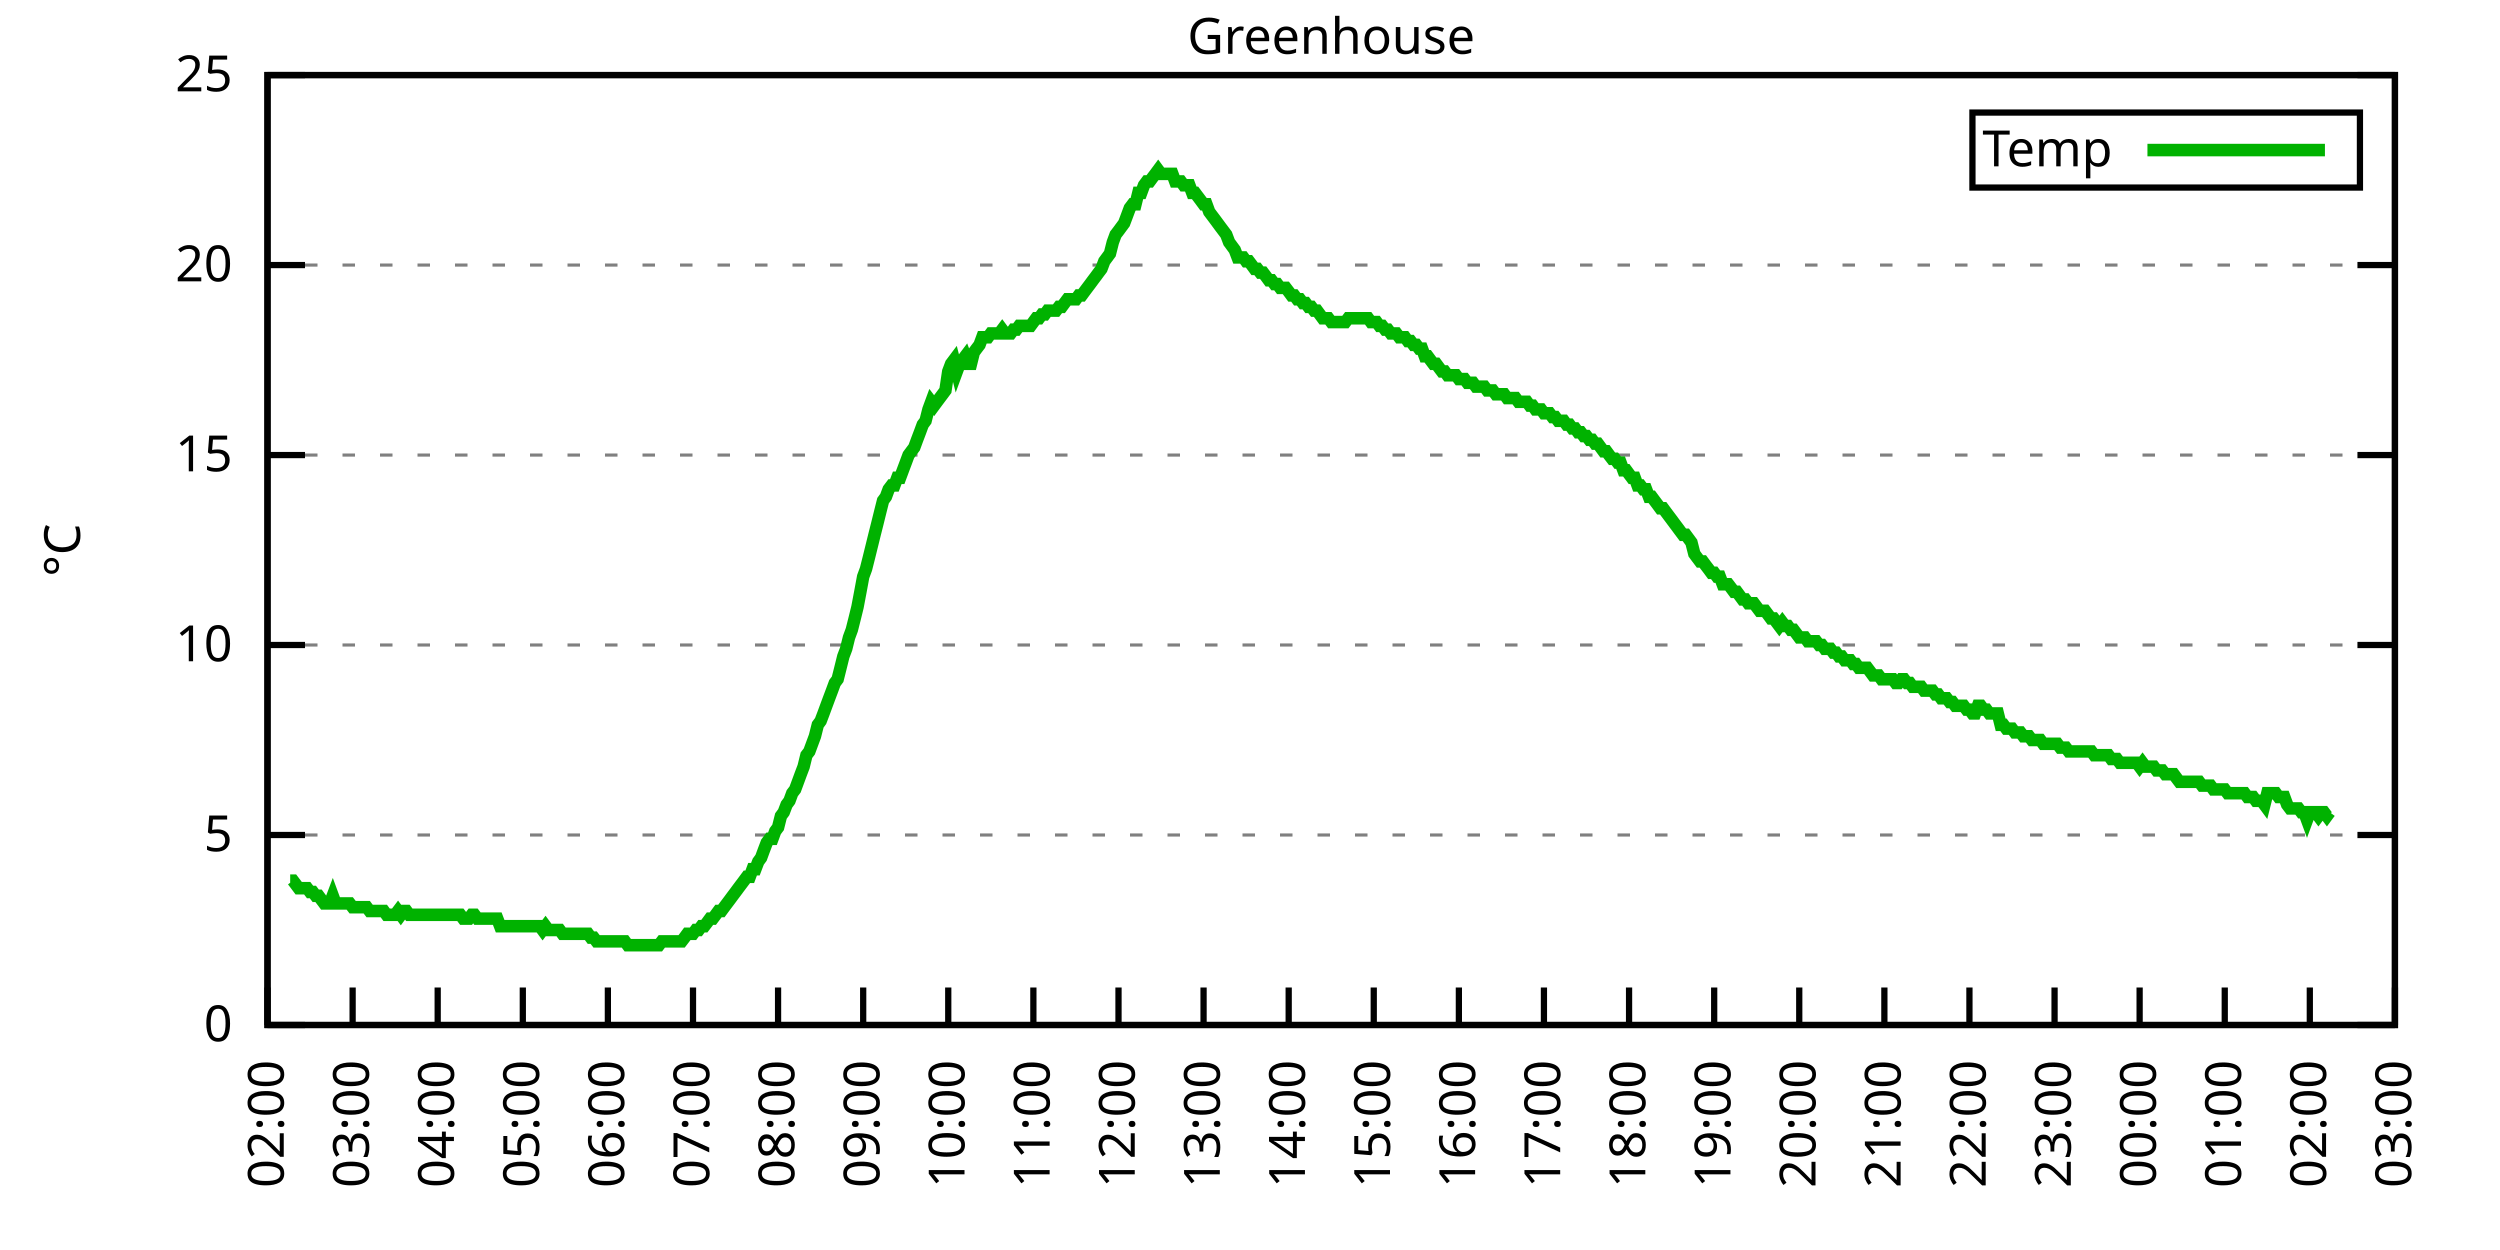
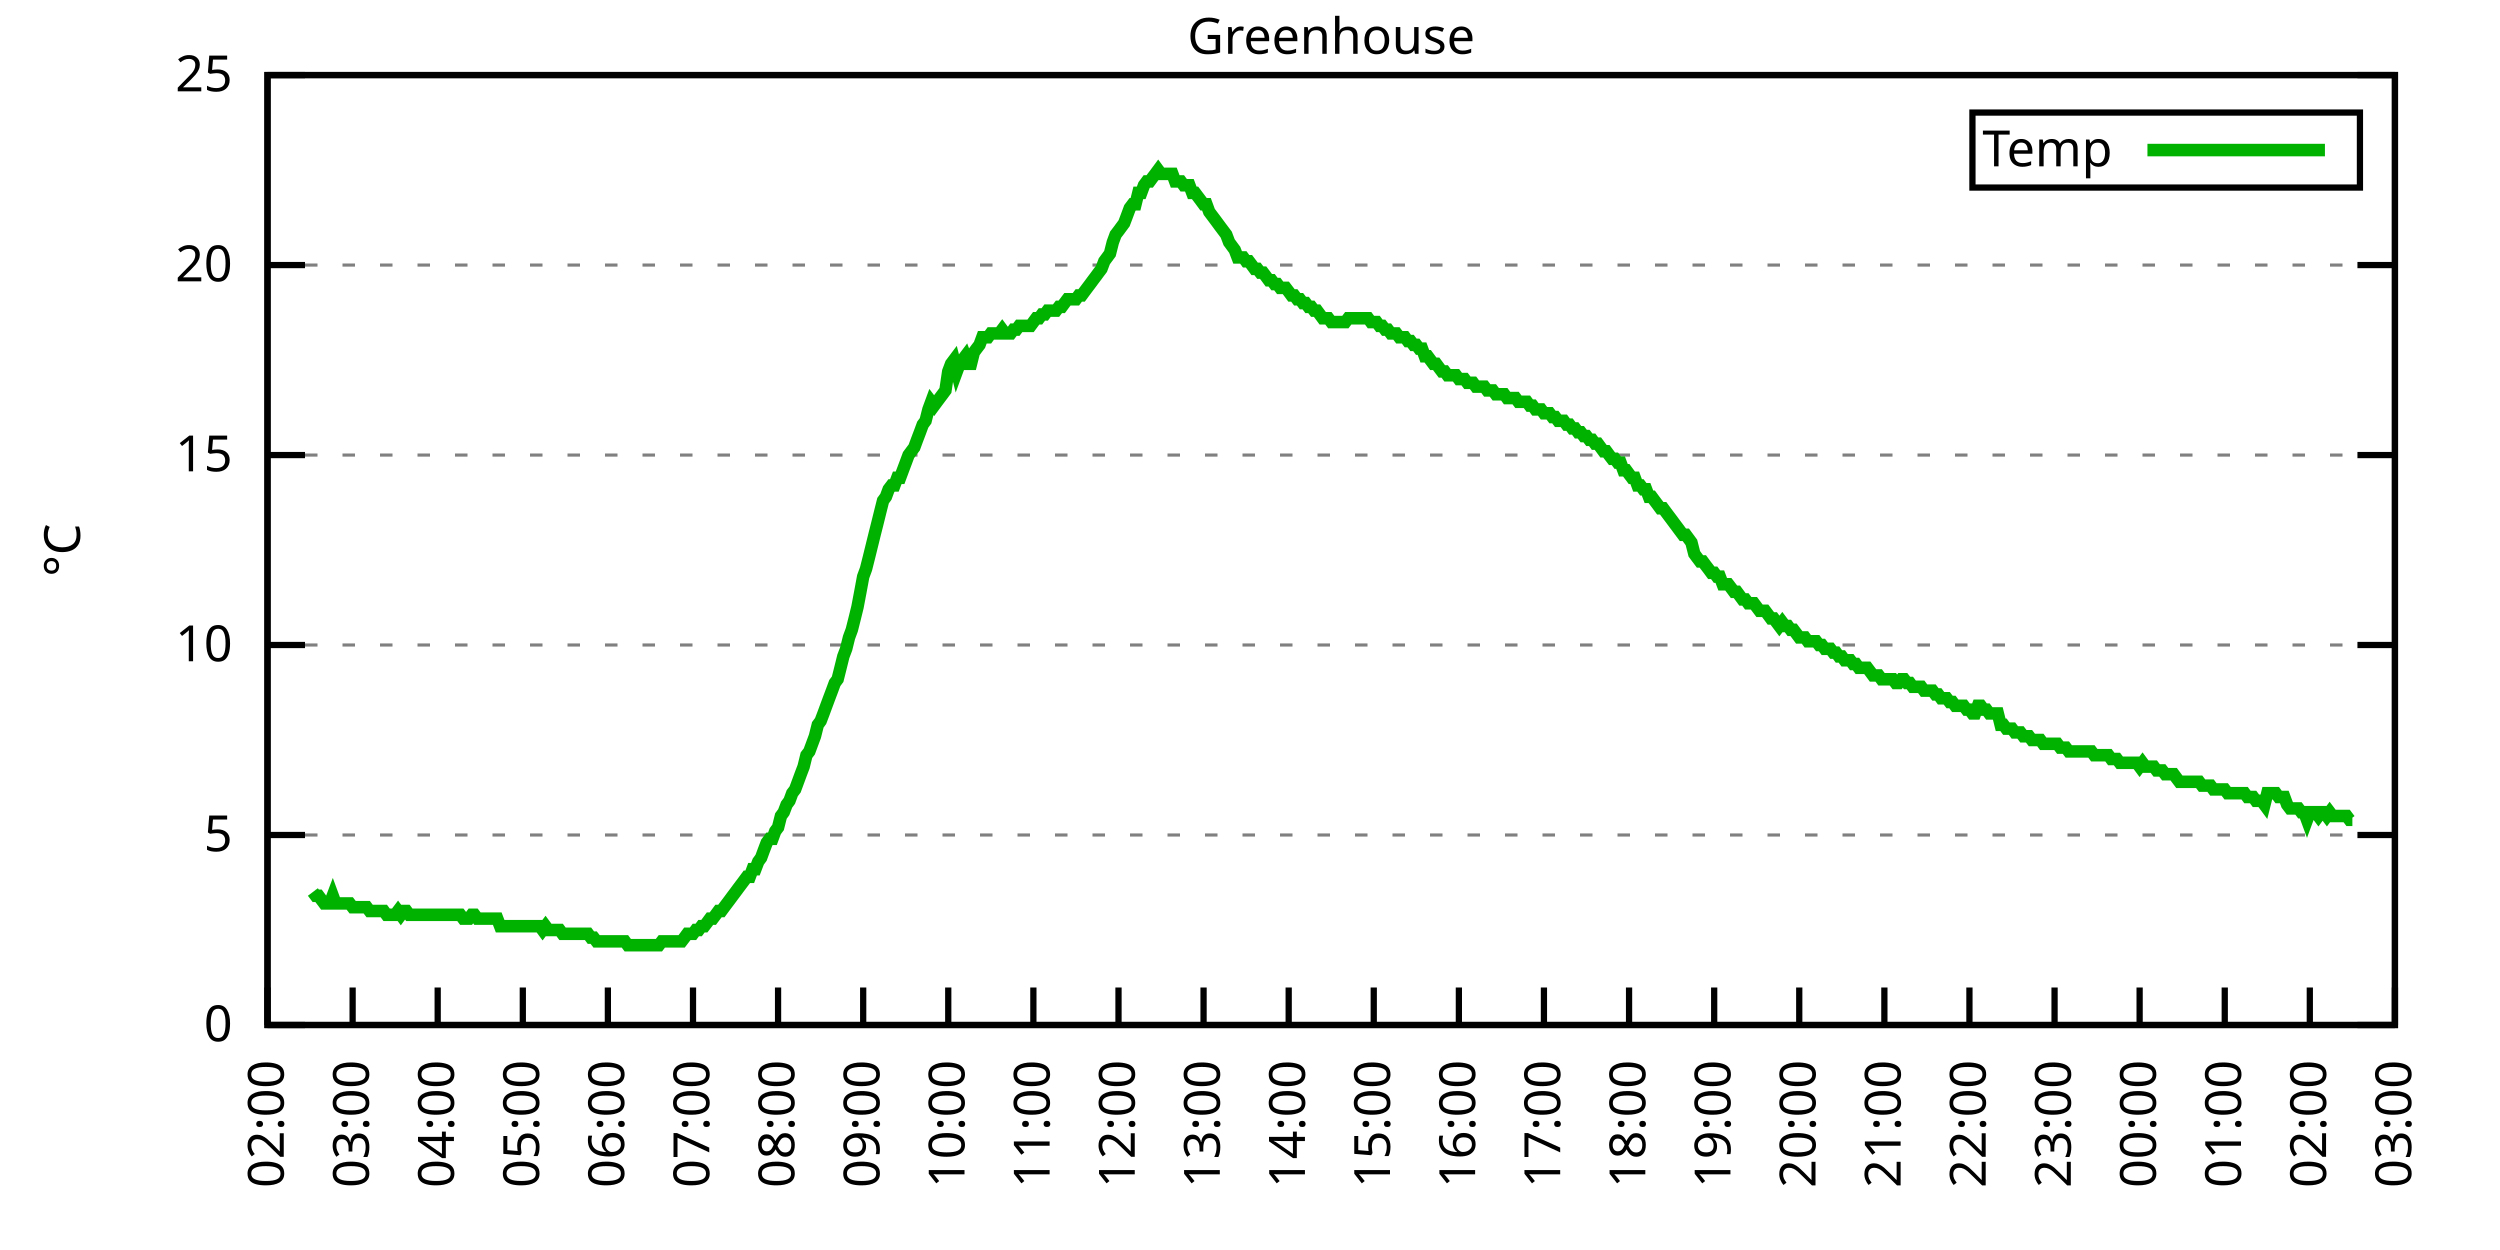
<svg xmlns="http://www.w3.org/2000/svg" xmlns:xlink="http://www.w3.org/1999/xlink" width="400" height="200" viewBox="0 0 400 200">
  <g id="gnuplot_canvas">
    <rect x="0" y="0" width="400" height="200" fill="none" />
    <defs>
      <circle id="gpDot" r="0.5" stroke-width="0.5" stroke="currentColor" />
      <path id="gpPt0" stroke-width="0.333" stroke="currentColor" d="M-1,0 h2 M0,-1 v2" />
      <path id="gpPt1" stroke-width="0.333" stroke="currentColor" d="M-1,-1 L1,1 M1,-1 L-1,1" />
      <path id="gpPt2" stroke-width="0.333" stroke="currentColor" d="M-1,0 L1,0 M0,-1 L0,1 M-1,-1 L1,1 M-1,1 L1,-1" />
      <rect id="gpPt3" stroke-width="0.333" stroke="currentColor" x="-1" y="-1" width="2" height="2" />
      <rect id="gpPt4" stroke-width="0.333" stroke="currentColor" fill="currentColor" x="-1" y="-1" width="2" height="2" />
      <circle id="gpPt5" stroke-width="0.333" stroke="currentColor" cx="0" cy="0" r="1" />
      <use xlink:href="#gpPt5" id="gpPt6" fill="currentColor" stroke="none" />
      <path id="gpPt7" stroke-width="0.333" stroke="currentColor" d="M0,-1.33 L-1.33,0.67 L1.33,0.67 z" />
      <use xlink:href="#gpPt7" id="gpPt8" fill="currentColor" stroke="none" />
      <use xlink:href="#gpPt7" id="gpPt9" stroke="currentColor" transform="rotate(180)" />
      <use xlink:href="#gpPt9" id="gpPt10" fill="currentColor" stroke="none" />
      <use xlink:href="#gpPt3" id="gpPt11" stroke="currentColor" transform="rotate(45)" />
      <use xlink:href="#gpPt11" id="gpPt12" fill="currentColor" stroke="none" />
      <path id="gpPt13" stroke-width="0.333" stroke="currentColor" d="M0,1.330 L1.265,0.411 L0.782,-1.067 L-0.782,-1.076 L-1.265,0.411 z" />
      <use xlink:href="#gpPt13" id="gpPt14" fill="currentColor" stroke="none" />
      <filter id="textbox" filterUnits="objectBoundingBox" x="0" y="0" height="1" width="1">
        <feFlood flood-color="white" flood-opacity="1" result="bgnd" />
        <feComposite in="SourceGraphic" in2="bgnd" operator="atop" />
      </filter>
      <filter id="greybox" filterUnits="objectBoundingBox" x="0" y="0" height="1" width="1">
        <feFlood flood-color="lightgrey" flood-opacity="1" result="grey" />
        <feComposite in="SourceGraphic" in2="grey" operator="atop" />
      </filter>
    </defs>
    <g fill="none" color="white" stroke="currentColor" stroke-width="1.00" stroke-linecap="butt" stroke-linejoin="miter">
</g>
    <g fill="none" color="black" stroke="currentColor" stroke-width="1.00" stroke-linecap="butt" stroke-linejoin="miter">
      <g stroke="none" shape-rendering="crispEdges">
        <polygon fill="rgb(255, 255, 255)" points="42.80,164.00 383.18,164.00 383.18,12.02 42.80,12.02 " />
      </g>
    </g>
    <g fill="none" color="black" stroke="currentColor" stroke-width="1.00" stroke-linecap="butt" stroke-linejoin="miter">
</g>
    <g fill="none" color="black" stroke="black" stroke-width="0.50" stroke-linecap="butt" stroke-linejoin="miter">
</g>
    <g fill="none" color="gray" stroke="currentColor" stroke-width="0.50" stroke-linecap="butt" stroke-linejoin="miter">
      <path stroke="gray" stroke-dasharray="2,4" class="gridline" d="M42.80,164.00 L383.19,164.00  " />
    </g>
    <g fill="none" color="gray" stroke="gray" stroke-width="1.00" stroke-linecap="butt" stroke-linejoin="miter">
</g>
    <g fill="none" color="black" stroke="currentColor" stroke-width="1.00" stroke-linecap="butt" stroke-linejoin="miter">
      <path stroke="black" d="M42.80,164.00 L48.80,164.00 M383.19,164.00 L377.19,164.00  " />
      <g transform="translate(37.20,166.60)" stroke="none" fill="black" font-family="Sans" font-size="8.00" text-anchor="end">
        <text>
          <tspan font-family="Sans"> 0</tspan>
        </text>
      </g>
    </g>
    <g fill="none" color="black" stroke="currentColor" stroke-width="1.00" stroke-linecap="butt" stroke-linejoin="miter">
</g>
    <g fill="none" color="black" stroke="black" stroke-width="0.50" stroke-linecap="butt" stroke-linejoin="miter">
</g>
    <g fill="none" color="gray" stroke="currentColor" stroke-width="0.50" stroke-linecap="butt" stroke-linejoin="miter">
      <path stroke="gray" stroke-dasharray="2,4" class="gridline" d="M42.80,133.60 L383.19,133.60  " />
    </g>
    <g fill="none" color="gray" stroke="gray" stroke-width="1.00" stroke-linecap="butt" stroke-linejoin="miter">
</g>
    <g fill="none" color="black" stroke="currentColor" stroke-width="1.00" stroke-linecap="butt" stroke-linejoin="miter">
      <path stroke="black" d="M42.80,133.60 L48.80,133.60 M383.19,133.60 L377.19,133.60  " />
      <g transform="translate(37.20,136.20)" stroke="none" fill="black" font-family="Sans" font-size="8.00" text-anchor="end">
        <text>
          <tspan font-family="Sans"> 5</tspan>
        </text>
      </g>
    </g>
    <g fill="none" color="black" stroke="currentColor" stroke-width="1.00" stroke-linecap="butt" stroke-linejoin="miter">
</g>
    <g fill="none" color="black" stroke="black" stroke-width="0.50" stroke-linecap="butt" stroke-linejoin="miter">
</g>
    <g fill="none" color="gray" stroke="currentColor" stroke-width="0.50" stroke-linecap="butt" stroke-linejoin="miter">
      <path stroke="gray" stroke-dasharray="2,4" class="gridline" d="M42.80,103.20 L383.19,103.20  " />
    </g>
    <g fill="none" color="gray" stroke="gray" stroke-width="1.00" stroke-linecap="butt" stroke-linejoin="miter">
</g>
    <g fill="none" color="black" stroke="currentColor" stroke-width="1.00" stroke-linecap="butt" stroke-linejoin="miter">
      <path stroke="black" d="M42.80,103.20 L48.80,103.20 M383.19,103.20 L377.19,103.20  " />
      <g transform="translate(37.20,105.80)" stroke="none" fill="black" font-family="Sans" font-size="8.00" text-anchor="end">
        <text>
          <tspan font-family="Sans"> 10</tspan>
        </text>
      </g>
    </g>
    <g fill="none" color="black" stroke="currentColor" stroke-width="1.00" stroke-linecap="butt" stroke-linejoin="miter">
</g>
    <g fill="none" color="black" stroke="black" stroke-width="0.50" stroke-linecap="butt" stroke-linejoin="miter">
</g>
    <g fill="none" color="gray" stroke="currentColor" stroke-width="0.50" stroke-linecap="butt" stroke-linejoin="miter">
      <path stroke="gray" stroke-dasharray="2,4" class="gridline" d="M42.80,72.81 L383.19,72.81  " />
    </g>
    <g fill="none" color="gray" stroke="gray" stroke-width="1.00" stroke-linecap="butt" stroke-linejoin="miter">
</g>
    <g fill="none" color="black" stroke="currentColor" stroke-width="1.00" stroke-linecap="butt" stroke-linejoin="miter">
      <path stroke="black" d="M42.80,72.81 L48.80,72.81 M383.19,72.81 L377.19,72.81  " />
      <g transform="translate(37.20,75.41)" stroke="none" fill="black" font-family="Sans" font-size="8.00" text-anchor="end">
        <text>
          <tspan font-family="Sans"> 15</tspan>
        </text>
      </g>
    </g>
    <g fill="none" color="black" stroke="currentColor" stroke-width="1.00" stroke-linecap="butt" stroke-linejoin="miter">
</g>
    <g fill="none" color="black" stroke="black" stroke-width="0.50" stroke-linecap="butt" stroke-linejoin="miter">
</g>
    <g fill="none" color="gray" stroke="currentColor" stroke-width="0.50" stroke-linecap="butt" stroke-linejoin="miter">
      <path stroke="gray" stroke-dasharray="2,4" class="gridline" d="M42.80,42.41 L383.19,42.41  " />
    </g>
    <g fill="none" color="gray" stroke="gray" stroke-width="1.00" stroke-linecap="butt" stroke-linejoin="miter">
</g>
    <g fill="none" color="black" stroke="currentColor" stroke-width="1.00" stroke-linecap="butt" stroke-linejoin="miter">
      <path stroke="black" d="M42.80,42.41 L48.80,42.41 M383.19,42.41 L377.19,42.41  " />
      <g transform="translate(37.20,45.01)" stroke="none" fill="black" font-family="Sans" font-size="8.00" text-anchor="end">
        <text>
          <tspan font-family="Sans"> 20</tspan>
        </text>
      </g>
    </g>
    <g fill="none" color="black" stroke="currentColor" stroke-width="1.00" stroke-linecap="butt" stroke-linejoin="miter">
</g>
    <g fill="none" color="black" stroke="black" stroke-width="0.50" stroke-linecap="butt" stroke-linejoin="miter">
</g>
    <g fill="none" color="gray" stroke="currentColor" stroke-width="0.50" stroke-linecap="butt" stroke-linejoin="miter">
      <path stroke="gray" stroke-dasharray="2,4" class="gridline" d="M42.80,12.01 L383.19,12.01  " />
    </g>
    <g fill="none" color="gray" stroke="gray" stroke-width="1.00" stroke-linecap="butt" stroke-linejoin="miter">
</g>
    <g fill="none" color="black" stroke="currentColor" stroke-width="1.00" stroke-linecap="butt" stroke-linejoin="miter">
      <path stroke="black" d="M42.80,12.01 L48.80,12.01 M383.19,12.01 L377.19,12.01  " />
      <g transform="translate(37.20,14.61)" stroke="none" fill="black" font-family="Sans" font-size="8.00" text-anchor="end">
        <text>
          <tspan font-family="Sans"> 25</tspan>
        </text>
      </g>
    </g>
    <g fill="none" color="black" stroke="currentColor" stroke-width="1.00" stroke-linecap="butt" stroke-linejoin="miter">
      <path stroke="black" d="M42.80,164.00 L42.80,158.00  " />
      <g transform="translate(45.40,169.60) rotate(270.00)" stroke="none" fill="black" font-family="Sans" font-size="8.00" text-anchor="end">
        <text>
          <tspan font-family="Sans">02:00</tspan>
        </text>
      </g>
    </g>
    <g fill="none" color="black" stroke="currentColor" stroke-width="1.00" stroke-linecap="butt" stroke-linejoin="miter">
      <path stroke="black" d="M56.42,164.00 L56.42,158.00  " />
      <g transform="translate(59.02,169.60) rotate(270.00)" stroke="none" fill="black" font-family="Sans" font-size="8.00" text-anchor="end">
        <text>
          <tspan font-family="Sans">03:00</tspan>
        </text>
      </g>
    </g>
    <g fill="none" color="black" stroke="currentColor" stroke-width="1.00" stroke-linecap="butt" stroke-linejoin="miter">
      <path stroke="black" d="M70.03,164.00 L70.03,158.00  " />
      <g transform="translate(72.63,169.60) rotate(270.00)" stroke="none" fill="black" font-family="Sans" font-size="8.00" text-anchor="end">
        <text>
          <tspan font-family="Sans">04:00</tspan>
        </text>
      </g>
    </g>
    <g fill="none" color="black" stroke="currentColor" stroke-width="1.00" stroke-linecap="butt" stroke-linejoin="miter">
      <path stroke="black" d="M83.65,164.00 L83.65,158.00  " />
      <g transform="translate(86.25,169.60) rotate(270.00)" stroke="none" fill="black" font-family="Sans" font-size="8.00" text-anchor="end">
        <text>
          <tspan font-family="Sans">05:00</tspan>
        </text>
      </g>
    </g>
    <g fill="none" color="black" stroke="currentColor" stroke-width="1.00" stroke-linecap="butt" stroke-linejoin="miter">
      <path stroke="black" d="M97.26,164.00 L97.26,158.00  " />
      <g transform="translate(99.86,169.60) rotate(270.00)" stroke="none" fill="black" font-family="Sans" font-size="8.00" text-anchor="end">
        <text>
          <tspan font-family="Sans">06:00</tspan>
        </text>
      </g>
    </g>
    <g fill="none" color="black" stroke="currentColor" stroke-width="1.00" stroke-linecap="butt" stroke-linejoin="miter">
      <path stroke="black" d="M110.88,164.00 L110.88,158.00  " />
      <g transform="translate(113.48,169.60) rotate(270.00)" stroke="none" fill="black" font-family="Sans" font-size="8.00" text-anchor="end">
        <text>
          <tspan font-family="Sans">07:00</tspan>
        </text>
      </g>
    </g>
    <g fill="none" color="black" stroke="currentColor" stroke-width="1.00" stroke-linecap="butt" stroke-linejoin="miter">
      <path stroke="black" d="M124.49,164.00 L124.49,158.00  " />
      <g transform="translate(127.09,169.60) rotate(270.00)" stroke="none" fill="black" font-family="Sans" font-size="8.00" text-anchor="end">
        <text>
          <tspan font-family="Sans">08:00</tspan>
        </text>
      </g>
    </g>
    <g fill="none" color="black" stroke="currentColor" stroke-width="1.00" stroke-linecap="butt" stroke-linejoin="miter">
      <path stroke="black" d="M138.11,164.00 L138.11,158.00  " />
      <g transform="translate(140.71,169.60) rotate(270.00)" stroke="none" fill="black" font-family="Sans" font-size="8.00" text-anchor="end">
        <text>
          <tspan font-family="Sans">09:00</tspan>
        </text>
      </g>
    </g>
    <g fill="none" color="black" stroke="currentColor" stroke-width="1.00" stroke-linecap="butt" stroke-linejoin="miter">
      <path stroke="black" d="M151.72,164.00 L151.72,158.00  " />
      <g transform="translate(154.32,169.60) rotate(270.00)" stroke="none" fill="black" font-family="Sans" font-size="8.00" text-anchor="end">
        <text>
          <tspan font-family="Sans">10:00</tspan>
        </text>
      </g>
    </g>
    <g fill="none" color="black" stroke="currentColor" stroke-width="1.00" stroke-linecap="butt" stroke-linejoin="miter">
      <path stroke="black" d="M165.34,164.00 L165.34,158.00  " />
      <g transform="translate(167.94,169.60) rotate(270.00)" stroke="none" fill="black" font-family="Sans" font-size="8.00" text-anchor="end">
        <text>
          <tspan font-family="Sans">11:00</tspan>
        </text>
      </g>
    </g>
    <g fill="none" color="black" stroke="currentColor" stroke-width="1.00" stroke-linecap="butt" stroke-linejoin="miter">
      <path stroke="black" d="M178.96,164.00 L178.96,158.00  " />
      <g transform="translate(181.56,169.60) rotate(270.00)" stroke="none" fill="black" font-family="Sans" font-size="8.00" text-anchor="end">
        <text>
          <tspan font-family="Sans">12:00</tspan>
        </text>
      </g>
    </g>
    <g fill="none" color="black" stroke="currentColor" stroke-width="1.00" stroke-linecap="butt" stroke-linejoin="miter">
      <path stroke="black" d="M192.57,164.00 L192.57,158.00  " />
      <g transform="translate(195.17,169.60) rotate(270.00)" stroke="none" fill="black" font-family="Sans" font-size="8.00" text-anchor="end">
        <text>
          <tspan font-family="Sans">13:00</tspan>
        </text>
      </g>
    </g>
    <g fill="none" color="black" stroke="currentColor" stroke-width="1.00" stroke-linecap="butt" stroke-linejoin="miter">
      <path stroke="black" d="M206.19,164.00 L206.19,158.00  " />
      <g transform="translate(208.79,169.60) rotate(270.00)" stroke="none" fill="black" font-family="Sans" font-size="8.00" text-anchor="end">
        <text>
          <tspan font-family="Sans">14:00</tspan>
        </text>
      </g>
    </g>
    <g fill="none" color="black" stroke="currentColor" stroke-width="1.00" stroke-linecap="butt" stroke-linejoin="miter">
      <path stroke="black" d="M219.80,164.00 L219.80,158.00  " />
      <g transform="translate(222.40,169.60) rotate(270.00)" stroke="none" fill="black" font-family="Sans" font-size="8.00" text-anchor="end">
        <text>
          <tspan font-family="Sans">15:00</tspan>
        </text>
      </g>
    </g>
    <g fill="none" color="black" stroke="currentColor" stroke-width="1.00" stroke-linecap="butt" stroke-linejoin="miter">
      <path stroke="black" d="M233.42,164.00 L233.42,158.00  " />
      <g transform="translate(236.02,169.60) rotate(270.00)" stroke="none" fill="black" font-family="Sans" font-size="8.00" text-anchor="end">
        <text>
          <tspan font-family="Sans">16:00</tspan>
        </text>
      </g>
    </g>
    <g fill="none" color="black" stroke="currentColor" stroke-width="1.00" stroke-linecap="butt" stroke-linejoin="miter">
      <path stroke="black" d="M247.03,164.00 L247.03,158.00  " />
      <g transform="translate(249.63,169.60) rotate(270.00)" stroke="none" fill="black" font-family="Sans" font-size="8.00" text-anchor="end">
        <text>
          <tspan font-family="Sans">17:00</tspan>
        </text>
      </g>
    </g>
    <g fill="none" color="black" stroke="currentColor" stroke-width="1.00" stroke-linecap="butt" stroke-linejoin="miter">
      <path stroke="black" d="M260.65,164.00 L260.65,158.00  " />
      <g transform="translate(263.25,169.60) rotate(270.00)" stroke="none" fill="black" font-family="Sans" font-size="8.00" text-anchor="end">
        <text>
          <tspan font-family="Sans">18:00</tspan>
        </text>
      </g>
    </g>
    <g fill="none" color="black" stroke="currentColor" stroke-width="1.00" stroke-linecap="butt" stroke-linejoin="miter">
      <path stroke="black" d="M274.27,164.00 L274.27,158.00  " />
      <g transform="translate(276.87,169.60) rotate(270.00)" stroke="none" fill="black" font-family="Sans" font-size="8.00" text-anchor="end">
        <text>
          <tspan font-family="Sans">19:00</tspan>
        </text>
      </g>
    </g>
    <g fill="none" color="black" stroke="currentColor" stroke-width="1.00" stroke-linecap="butt" stroke-linejoin="miter">
      <path stroke="black" d="M287.88,164.00 L287.88,158.00  " />
      <g transform="translate(290.48,169.60) rotate(270.00)" stroke="none" fill="black" font-family="Sans" font-size="8.00" text-anchor="end">
        <text>
          <tspan font-family="Sans">20:00</tspan>
        </text>
      </g>
    </g>
    <g fill="none" color="black" stroke="currentColor" stroke-width="1.00" stroke-linecap="butt" stroke-linejoin="miter">
      <path stroke="black" d="M301.50,164.00 L301.50,158.00  " />
      <g transform="translate(304.10,169.60) rotate(270.00)" stroke="none" fill="black" font-family="Sans" font-size="8.00" text-anchor="end">
        <text>
          <tspan font-family="Sans">21:00</tspan>
        </text>
      </g>
    </g>
    <g fill="none" color="black" stroke="currentColor" stroke-width="1.00" stroke-linecap="butt" stroke-linejoin="miter">
      <path stroke="black" d="M315.11,164.00 L315.11,158.00  " />
      <g transform="translate(317.71,169.60) rotate(270.00)" stroke="none" fill="black" font-family="Sans" font-size="8.00" text-anchor="end">
        <text>
          <tspan font-family="Sans">22:00</tspan>
        </text>
      </g>
    </g>
    <g fill="none" color="black" stroke="currentColor" stroke-width="1.00" stroke-linecap="butt" stroke-linejoin="miter">
      <path stroke="black" d="M328.73,164.00 L328.73,158.00  " />
      <g transform="translate(331.33,169.60) rotate(270.00)" stroke="none" fill="black" font-family="Sans" font-size="8.00" text-anchor="end">
        <text>
          <tspan font-family="Sans">23:00</tspan>
        </text>
      </g>
    </g>
    <g fill="none" color="black" stroke="currentColor" stroke-width="1.00" stroke-linecap="butt" stroke-linejoin="miter">
      <path stroke="black" d="M342.34,164.00 L342.34,158.00  " />
      <g transform="translate(344.94,169.60) rotate(270.00)" stroke="none" fill="black" font-family="Sans" font-size="8.00" text-anchor="end">
        <text>
          <tspan font-family="Sans">00:00</tspan>
        </text>
      </g>
    </g>
    <g fill="none" color="black" stroke="currentColor" stroke-width="1.00" stroke-linecap="butt" stroke-linejoin="miter">
      <path stroke="black" d="M355.96,164.00 L355.96,158.00  " />
      <g transform="translate(358.56,169.60) rotate(270.00)" stroke="none" fill="black" font-family="Sans" font-size="8.00" text-anchor="end">
        <text>
          <tspan font-family="Sans">01:00</tspan>
        </text>
      </g>
    </g>
    <g fill="none" color="black" stroke="currentColor" stroke-width="1.00" stroke-linecap="butt" stroke-linejoin="miter">
      <path stroke="black" d="M369.57,164.00 L369.57,158.00  " />
      <g transform="translate(372.17,169.60) rotate(270.00)" stroke="none" fill="black" font-family="Sans" font-size="8.00" text-anchor="end">
        <text>
          <tspan font-family="Sans">02:00</tspan>
        </text>
      </g>
    </g>
    <g fill="none" color="black" stroke="currentColor" stroke-width="1.00" stroke-linecap="butt" stroke-linejoin="miter">
      <path stroke="black" d="M383.19,164.00 L383.19,158.00  " />
      <g transform="translate(385.79,169.60) rotate(270.00)" stroke="none" fill="black" font-family="Sans" font-size="8.00" text-anchor="end">
        <text>
          <tspan font-family="Sans">03:00</tspan>
        </text>
      </g>
    </g>
    <g fill="none" color="black" stroke="currentColor" stroke-width="1.00" stroke-linecap="butt" stroke-linejoin="miter">
</g>
    <g fill="none" color="black" stroke="currentColor" stroke-width="1.00" stroke-linecap="butt" stroke-linejoin="miter">
      <path stroke="black" d="M42.80,12.01 L42.80,164.00 L383.19,164.00 L383.19,12.01 L42.80,12.01 Z  " />
    </g>
    <g fill="none" color="black" stroke="currentColor" stroke-width="1.00" stroke-linecap="butt" stroke-linejoin="miter">
</g>
    <g fill="none" color="black" stroke="currentColor" stroke-width="1.00" stroke-linecap="butt" stroke-linejoin="miter">
      <path stroke="black" d="M315.59,30.01 L315.59,18.01 L377.59,18.01 L377.59,30.01 L315.59,30.01 Z  " />
    </g>
    <g id="Greenhouse_plot_1">
      <g fill="none" color="white" stroke="black" stroke-width="2.00" stroke-linecap="butt" stroke-linejoin="miter">
</g>
      <g fill="none" color="black" stroke="currentColor" stroke-width="2.00" stroke-linecap="butt" stroke-linejoin="miter">
        <g transform="translate(337.99,26.61)" stroke="none" fill="black" font-family="Sans" font-size="8.00" text-anchor="end">
          <text>
            <tspan font-family="Sans">Temp</tspan>
          </text>
        </g>
      </g>
      <g fill="none" color="black" stroke="currentColor" stroke-width="2.00" stroke-linecap="butt" stroke-linejoin="miter">
-         <path stroke="rgb(  0, 178,   0)" d="M343.59,24.01 L371.99,24.01 M46.43,140.90 L46.88,140.90 L47.34,141.51 L47.79,142.11 L48.25,142.11 L48.70,142.11   L49.15,142.11 L49.61,142.72 L50.06,142.72 L50.52,143.33 L50.97,143.33 L51.42,143.94 L51.88,144.55 L52.33,144.55   L52.78,144.55 L53.24,143.33 L53.69,144.55 L54.15,144.55 L54.60,144.55 L55.05,144.55 L55.51,144.55 L55.96,144.55   L56.42,145.15 L56.87,145.15 L57.32,145.15 L57.78,145.15 L58.23,145.15 L58.68,145.15 L59.14,145.76 L59.59,145.76   L60.05,145.76 L60.50,145.76 L60.95,145.76 L61.41,145.76 L61.86,146.37 L62.32,146.37 L62.77,146.37 L63.22,146.37   L63.68,145.76 L64.13,146.37 L64.58,145.76 L65.04,145.76 L65.49,146.37 L65.95,146.37 L66.40,146.37 L66.85,146.37   L67.31,146.37 L67.76,146.37 L68.22,146.37 L68.67,146.37 L69.12,146.37 L69.58,146.37 L70.03,146.37 L70.49,146.37   L70.94,146.37 L71.39,146.37 L71.85,146.37 L72.30,146.37 L72.75,146.37 L73.21,146.37 L73.66,146.37 L74.12,146.98   L74.57,146.98 L75.02,146.98 L75.48,146.37 L75.93,146.37 L76.39,146.98 L76.84,146.98 L77.29,146.98 L77.75,146.98   L78.20,146.98 L78.65,146.98 L79.11,146.98 L79.56,146.98 L80.02,148.19 L80.47,148.19 L80.92,148.19 L81.38,148.19   L81.83,148.19 L82.29,148.19 L82.74,148.19 L83.19,148.19 L83.65,148.19 L84.10,148.19 L84.55,148.19 L85.01,148.19   L85.46,148.19 L85.92,148.19 L86.37,148.19 L86.82,148.80 L87.28,148.19 L87.73,148.80 L88.19,148.80 L88.64,148.80   L89.09,148.80 L89.55,148.80 L90.00,149.41 L90.45,149.41 L90.91,149.41 L91.36,149.41 L91.82,149.41 L92.27,149.41   L92.72,149.41 L93.18,149.41 L93.63,149.41 L94.09,149.41 L94.54,150.02 L94.99,150.02 L95.45,150.62 L95.90,150.62   L96.35,150.62 L96.81,150.62 L97.26,150.62 L97.72,150.62 L98.17,150.62 L98.62,150.62 L99.08,150.62 L99.53,150.62   L99.99,150.62 L100.44,151.23 L100.89,151.23 L101.35,151.23 L101.80,151.23 L102.25,151.23 L102.71,151.23 L103.16,151.23   L103.62,151.23 L104.07,151.23 L104.52,151.23 L104.98,151.23 L105.43,151.23 L105.89,150.62 L106.34,150.62 L106.79,150.62   L107.25,150.62 L107.70,150.62 L108.15,150.62 L108.61,150.62 L109.06,150.62 L109.52,150.02 L109.97,149.41 L110.42,149.41   L110.88,149.41 L111.33,148.80 L111.79,148.80 L112.24,148.19 L112.69,148.19 L113.15,147.59 L113.60,146.98 L114.05,146.98   L114.51,146.37 L114.96,145.76 L115.42,145.76 L115.87,145.15 L116.32,144.55 L116.78,143.94 L117.23,143.33 L117.69,142.72   L118.14,142.11 L118.59,141.51 L119.05,140.90 L119.50,140.29 L119.96,140.29 L120.41,139.07 L120.86,139.07 L121.32,137.86   L121.77,137.25 L122.22,136.03 L122.68,134.82 L123.13,134.21 L123.59,134.21 L124.04,132.99 L124.49,132.39 L124.95,130.56   L125.40,129.95 L125.86,128.74 L126.31,128.13 L126.76,126.91 L127.22,126.31 L127.67,125.09 L128.12,123.87 L128.58,122.66   L129.03,120.83 L129.49,120.23 L129.94,119.01 L130.39,117.80 L130.85,115.97 L131.30,115.36 L131.76,114.15 L132.21,112.93   L132.66,111.72 L133.12,110.50 L133.57,109.28 L134.02,108.68 L134.48,106.85 L134.93,105.03 L135.39,103.81 L135.84,101.99   L136.29,100.77 L136.75,98.95 L137.20,97.12 L137.66,94.69 L138.11,92.26 L138.56,91.04 L139.02,89.22 L139.47,87.40   L139.92,85.57 L140.38,83.75 L140.83,81.93 L141.29,80.10 L141.74,79.49 L142.19,78.28 L142.65,77.67 L143.10,77.67   L143.56,76.45 L144.01,76.45 L144.46,75.24 L144.92,74.02 L145.37,72.81 L145.82,72.20 L146.28,71.59 L146.73,70.37   L147.19,69.16 L147.64,67.94 L148.09,67.33 L148.55,65.51 L149.00,64.29 L149.46,64.90 L149.91,64.29 L150.36,63.69   L150.82,63.08 L151.27,62.47 L151.72,59.43 L152.18,58.21 L152.63,57.61 L153.09,59.43 L153.54,58.21 L153.99,57.61   L154.45,57.00 L154.90,58.21 L155.36,58.21 L155.81,56.39 L156.26,55.78 L156.72,55.18 L157.17,53.96 L157.62,53.96   L158.08,53.96 L158.53,53.35 L158.99,53.35 L159.44,53.35 L159.89,53.35 L160.35,52.74 L160.80,53.35 L161.26,53.35   L161.71,53.35 L162.16,52.74 L162.62,52.74 L163.07,52.14 L163.52,52.14 L163.98,52.14 L164.43,52.14 L164.89,52.14   L165.34,51.53 L165.79,50.92 L166.25,50.92 L166.70,50.31 L167.16,50.31 L167.61,49.70 L168.06,49.70 L168.52,49.70   L168.97,49.70 L169.43,49.10 L169.88,49.10 L170.33,48.49 L170.79,47.88 L171.24,47.88 L171.69,47.88 L172.15,47.88   L172.60,47.27 L173.06,47.27 L173.51,46.66 L173.96,46.06 L174.42,45.45 L174.87,44.84 L175.33,44.23 L175.78,43.62   L176.23,43.02 L176.69,41.80 L177.14,41.19 L177.59,40.58 L178.05,38.76 L178.50,37.54 L178.96,36.94 L179.41,36.33   L179.86,35.72 L180.32,34.50 L180.77,33.29 L181.23,32.68 L181.68,32.68 L182.13,30.86 L182.59,30.86 L183.04,29.64   L183.49,29.03 L183.95,29.03 L184.40,28.42 L184.86,27.82 L185.31,27.21 L185.76,27.82 L186.22,27.82 L186.67,27.82   L187.13,27.82 L187.58,27.82 L188.03,29.03 L188.49,29.03 L188.94,29.03 L189.39,29.64 L189.85,29.64 L190.30,29.64   L190.76,30.86 L191.21,30.86 L191.66,31.46 L192.12,32.07 L192.57,32.68 L193.03,32.68 L193.48,33.90 L193.93,34.50   L194.39,35.11 L194.84,35.72 L195.29,36.33 L195.75,36.94 L196.20,37.54 L196.66,38.76 L197.11,39.37 L197.56,39.98   L198.02,41.19 L198.47,41.19 L198.93,41.19 L199.38,41.80 L199.83,41.80 L200.29,42.41 L200.74,43.02 L201.19,43.02   L201.65,43.62 L202.10,43.62 L202.56,44.23 L203.01,44.84 L203.46,44.84 L203.92,45.45 L204.37,45.45 L204.83,46.06   L205.28,46.06 L205.73,46.06 L206.19,46.66 L206.64,47.27 L207.09,47.27 L207.55,47.88 L208.00,47.88 L208.46,48.49   L208.91,48.49 L209.36,49.10 L209.82,49.10 L210.27,49.70 L210.73,49.70 L211.18,50.31 L211.63,50.92 L212.09,50.92   L212.54,50.92 L213.00,51.53 L213.45,51.53 L213.90,51.53 L214.36,51.53 L214.81,51.53 L215.26,51.53 L215.72,50.92   L216.17,50.92 L216.63,50.92 L217.08,50.92 L217.53,50.92 L217.99,50.92 L218.44,50.92 L218.90,50.92 L219.35,51.53   L219.80,51.53 L220.26,51.53 L220.71,52.14 L221.16,52.14 L221.62,52.74 L222.07,52.74 L222.53,53.35 L222.98,53.35   L223.43,53.35 L223.89,53.96 L224.34,53.96 L224.80,53.96 L225.25,54.57 L225.70,54.57 L226.16,55.18 L226.61,55.18   L227.06,55.78 L227.52,55.78 L227.97,57.00 L228.43,57.00 L228.88,57.61 L229.33,58.21 L229.79,58.21 L230.24,58.82   L230.70,59.43 L231.15,59.43 L231.60,60.04 L232.06,60.04 L232.51,60.04 L232.96,60.04 L233.42,60.65 L233.87,60.65   L234.33,60.65 L234.78,61.25 L235.23,61.25 L235.69,61.25 L236.14,61.86 L236.60,61.86 L237.05,61.86 L237.50,61.86   L237.96,62.47 L238.41,62.47 L238.86,62.47 L239.32,63.08 L239.77,63.08 L240.23,63.08 L240.68,63.08 L241.13,63.69   L241.59,63.69 L242.04,63.69 L242.50,63.69 L242.95,64.29 L243.40,64.29 L243.86,64.29 L244.31,64.29 L244.76,64.90   L245.22,64.90 L245.67,65.51 L246.13,65.51 L246.58,65.51 L247.03,66.12 L247.49,66.12 L247.94,66.12 L248.40,66.73   L248.85,66.73 L249.30,67.33 L249.76,67.33 L250.21,67.33 L250.66,67.94 L251.12,67.94 L251.57,68.55 L252.03,68.55   L252.48,69.16 L252.93,69.16 L253.39,69.77 L253.84,69.77 L254.30,70.37 L254.75,70.37 L255.20,70.98 L255.66,70.98   L256.11,71.59 L256.56,72.20 L257.02,72.20 L257.47,72.81 L257.93,73.41 L258.38,73.41 L258.83,74.02 L259.29,74.02   L259.74,75.24 L260.20,75.24 L260.65,75.85 L261.10,76.45 L261.56,76.45 L262.01,77.67 L262.47,77.67 L262.92,78.28   L263.37,78.28 L263.83,79.49 L264.28,79.49 L264.73,80.10 L265.19,80.71 L265.64,81.32 L266.10,81.32 L266.55,81.93   L267.00,82.53 L267.46,83.14 L267.91,83.75 L268.37,84.36 L268.82,84.97 L269.27,85.57 L269.73,85.57 L270.18,86.18   L270.63,86.79 L271.09,88.61 L271.54,89.22 L272.00,89.83 L272.45,89.83 L272.90,90.44 L273.36,91.04 L273.81,91.65   L274.27,91.65 L274.72,92.26 L275.17,92.26 L275.63,93.48 L276.08,93.48 L276.53,93.48 L276.99,94.08 L277.44,94.69   L277.90,94.69 L278.35,95.30 L278.80,95.91 L279.26,95.91 L279.71,96.52 L280.17,96.52 L280.62,96.52 L281.07,97.12   L281.53,97.73 L281.98,97.73 L282.43,97.73 L282.89,98.34 L283.34,98.95 L283.80,98.95 L284.25,99.56 L284.70,100.16   L285.16,99.56 L285.61,100.16 L286.07,100.16 L286.52,100.77 L286.97,100.77 L287.43,101.38 L287.88,101.99 L288.33,101.99   L288.79,101.99 L289.24,102.60 L289.70,102.60 L290.15,102.60 L290.60,102.60 L291.06,103.20 L291.51,103.20 L291.97,103.81   L292.42,103.81 L292.87,103.81 L293.33,104.42 L293.78,104.42 L294.23,105.03 L294.69,105.03 L295.14,105.64 L295.60,105.64   L296.05,105.64 L296.50,106.24 L296.96,106.24 L297.41,106.85 L297.87,106.85 L298.32,106.85 L298.77,106.85 L299.23,107.46   L299.68,108.07 L300.13,108.07 L300.59,108.07 L301.04,108.68 L301.50,108.68 L301.95,108.68 L302.40,108.68 L302.86,108.68   L303.31,109.28 L303.77,109.28 L304.22,108.68 L304.67,108.68 L305.13,109.28 L305.58,109.28 L306.03,109.89 L306.49,109.89   L306.94,109.89 L307.40,109.89 L307.85,110.50 L308.30,110.50 L308.76,110.50 L309.21,110.50 L309.67,111.11 L310.12,111.11   L310.57,111.72 L311.03,111.72 L311.48,111.72 L311.94,112.32 L312.39,112.32 L312.84,112.93 L313.30,112.93 L313.75,112.93   L314.20,112.93 L314.66,113.54 L315.11,113.54 L315.57,114.15 L316.02,114.15 L316.47,112.93 L316.93,112.93 L317.38,113.54   L317.84,113.54 L318.29,114.15 L318.74,114.15 L319.20,114.15 L319.65,114.15 L320.10,115.97 L320.56,115.97 L321.01,116.58   L321.47,116.58 L321.92,116.58 L322.37,117.19 L322.83,117.19 L323.28,117.19 L323.74,117.80 L324.19,117.80 L324.64,117.80   L325.10,118.40 L325.55,118.40 L326.00,118.40 L326.46,118.40 L326.91,119.01 L327.37,119.01 L327.82,119.01 L328.27,119.01   L328.73,119.01 L329.18,119.01 L329.64,119.62 L330.09,119.62 L330.54,119.62 L331.00,120.23 L331.45,120.23 L331.90,120.23   L332.36,120.23 L332.81,120.23 L333.27,120.23 L333.72,120.23 L334.17,120.23 L334.63,120.23 L335.08,120.83 L335.54,120.83   L335.99,120.83 L336.44,120.83 L336.90,120.83 L337.35,120.83 L337.80,121.44 L338.26,121.44 L338.71,121.44 L339.17,122.05   L339.62,122.05 L340.07,122.05 L340.53,122.05 L340.98,122.05 L341.44,122.05 L341.89,122.05 L342.34,122.66 L342.80,122.05   L343.25,122.66 L343.70,122.66 L344.16,122.66 L344.61,122.66 L345.07,123.27 L345.52,123.27 L345.97,123.27 L346.43,123.87   L346.88,123.87 L347.34,123.87 L347.79,123.87 L348.24,124.48 L348.70,125.09 L349.15,125.09 L349.60,125.09 L350.06,125.09   L350.51,125.09 L350.97,125.09 L351.42,125.09 L351.87,125.09 L352.33,125.70 L352.78,125.70 L353.24,125.70 L353.69,125.70   L354.14,126.31 L354.60,126.31 L355.05,126.31 L355.50,126.31 L355.96,126.31 L356.41,126.91 L356.87,126.91 L357.32,126.91   L357.77,126.91 L358.23,126.91 L358.68,126.91 L359.14,126.91 L359.59,127.52 L360.04,127.52 L360.50,127.52 L360.95,128.13   L361.41,128.13 L361.86,128.13 L362.31,128.74 L362.77,126.91 L363.22,126.91 L363.67,126.91 L364.13,126.91 L364.58,127.52   L365.04,127.52 L365.49,127.52 L365.94,128.74 L366.40,129.35 L366.85,129.35 L367.31,129.35 L367.76,129.35 L368.21,129.95   L368.67,129.95 L369.12,131.17 L369.57,129.95 L370.03,129.95 L370.48,129.95 L370.94,130.56 L371.39,129.95 L371.84,129.95   L372.30,130.56 L372.75,129.95  " />
+         <path stroke="rgb(  0, 178,   0)" d="M343.59,24.01 L371.99,24.01 M50.06,142.72 L50.52,143.33 L50.97,143.33 L51.42,143.94 L51.88,144.55 L52.33,144.55   L52.78,144.55 L53.24,143.33 L53.69,144.55 L54.15,144.55 L54.60,144.55 L55.05,144.55 L55.51,144.55 L55.96,144.55   L56.42,145.15 L56.87,145.15 L57.32,145.15 L57.78,145.15 L58.23,145.15 L58.68,145.15 L59.14,145.76 L59.59,145.76   L60.05,145.76 L60.50,145.76 L60.95,145.76 L61.41,145.76 L61.86,146.37 L62.32,146.37 L62.77,146.37 L63.22,146.37   L63.68,145.76 L64.13,146.37 L64.58,145.76 L65.04,145.76 L65.49,146.37 L65.95,146.37 L66.40,146.37 L66.85,146.37   L67.31,146.37 L67.76,146.37 L68.22,146.37 L68.67,146.37 L69.12,146.37 L69.58,146.37 L70.03,146.37 L70.49,146.37   L70.94,146.37 L71.39,146.37 L71.85,146.37 L72.30,146.37 L72.75,146.37 L73.21,146.37 L73.66,146.37 L74.12,146.98   L74.57,146.98 L75.02,146.98 L75.48,146.37 L75.93,146.37 L76.39,146.98 L76.84,146.98 L77.29,146.98 L77.75,146.98   L78.20,146.98 L78.65,146.98 L79.11,146.98 L79.56,146.98 L80.02,148.19 L80.47,148.19 L80.92,148.19 L81.38,148.19   L81.83,148.19 L82.29,148.19 L82.74,148.19 L83.19,148.19 L83.65,148.19 L84.10,148.19 L84.55,148.19 L85.01,148.19   L85.46,148.19 L85.92,148.19 L86.37,148.19 L86.82,148.80 L87.28,148.19 L87.73,148.80 L88.19,148.80 L88.64,148.80   L89.09,148.80 L89.55,148.80 L90.00,149.41 L90.45,149.41 L90.91,149.41 L91.36,149.41 L91.82,149.41 L92.27,149.41   L92.72,149.41 L93.18,149.41 L93.63,149.41 L94.09,149.41 L94.54,150.02 L94.99,150.02 L95.45,150.62 L95.90,150.62   L96.35,150.62 L96.81,150.62 L97.26,150.62 L97.72,150.62 L98.17,150.62 L98.62,150.62 L99.08,150.62 L99.53,150.62   L99.99,150.62 L100.44,151.23 L100.89,151.23 L101.35,151.23 L101.80,151.23 L102.25,151.23 L102.71,151.23 L103.16,151.23   L103.62,151.23 L104.07,151.23 L104.52,151.23 L104.98,151.23 L105.43,151.23 L105.89,150.62 L106.34,150.62 L106.79,150.62   L107.25,150.62 L107.70,150.62 L108.15,150.62 L108.61,150.62 L109.06,150.62 L109.52,150.02 L109.97,149.41 L110.42,149.41   L110.88,149.41 L111.33,148.80 L111.79,148.80 L112.24,148.19 L112.69,148.19 L113.15,147.59 L113.60,146.98 L114.05,146.98   L114.51,146.37 L114.96,145.76 L115.42,145.76 L115.87,145.15 L116.32,144.55 L116.78,143.94 L117.23,143.33 L117.69,142.72   L118.14,142.11 L118.59,141.51 L119.05,140.90 L119.50,140.29 L119.96,140.29 L120.41,139.07 L120.86,139.07 L121.32,137.86   L121.77,137.25 L122.22,136.03 L122.68,134.82 L123.13,134.21 L123.59,134.21 L124.04,132.99 L124.49,132.39 L124.95,130.56   L125.40,129.95 L125.86,128.74 L126.31,128.13 L126.76,126.91 L127.22,126.31 L127.67,125.09 L128.12,123.87 L128.58,122.66   L129.03,120.83 L129.49,120.23 L129.94,119.01 L130.39,117.80 L130.85,115.97 L131.30,115.36 L131.76,114.15 L132.21,112.93   L132.66,111.72 L133.12,110.50 L133.57,109.28 L134.02,108.68 L134.48,106.85 L134.93,105.03 L135.39,103.81 L135.84,101.99   L136.29,100.77 L136.75,98.95 L137.20,97.12 L137.66,94.69 L138.11,92.26 L138.56,91.04 L139.02,89.22 L139.47,87.40   L139.92,85.57 L140.38,83.75 L140.83,81.93 L141.29,80.10 L141.74,79.49 L142.19,78.28 L142.65,77.67 L143.10,77.67   L143.56,76.45 L144.01,76.45 L144.46,75.24 L144.92,74.02 L145.37,72.81 L145.82,72.20 L146.28,71.59 L146.73,70.37   L147.19,69.16 L147.64,67.94 L148.09,67.33 L148.55,65.51 L149.00,64.29 L149.46,64.90 L149.91,64.29 L150.36,63.69   L150.82,63.08 L151.27,62.47 L151.72,59.43 L152.18,58.21 L152.63,57.61 L153.09,59.43 L153.54,58.21 L153.99,57.61   L154.45,57.00 L154.90,58.21 L155.36,58.21 L155.81,56.39 L156.26,55.78 L156.72,55.18 L157.17,53.96 L157.62,53.96   L158.08,53.96 L158.53,53.35 L158.99,53.35 L159.44,53.35 L159.89,53.35 L160.35,52.74 L160.80,53.35 L161.26,53.35   L161.71,53.35 L162.16,52.74 L162.62,52.74 L163.07,52.14 L163.52,52.14 L163.98,52.14 L164.43,52.14 L164.89,52.14   L165.34,51.53 L165.79,50.92 L166.25,50.92 L166.70,50.31 L167.16,50.31 L167.61,49.70 L168.06,49.70 L168.52,49.70   L168.97,49.70 L169.43,49.10 L169.88,49.10 L170.33,48.49 L170.79,47.88 L171.24,47.88 L171.69,47.88 L172.15,47.88   L172.60,47.27 L173.06,47.27 L173.51,46.66 L173.96,46.06 L174.42,45.45 L174.87,44.84 L175.33,44.23 L175.78,43.62   L176.23,43.02 L176.69,41.80 L177.14,41.19 L177.59,40.58 L178.05,38.76 L178.50,37.54 L178.96,36.94 L179.41,36.33   L179.86,35.72 L180.32,34.50 L180.77,33.29 L181.23,32.68 L181.68,32.68 L182.13,30.86 L182.59,30.86 L183.04,29.64   L183.49,29.03 L183.95,29.03 L184.40,28.42 L184.86,27.82 L185.31,27.21 L185.76,27.82 L186.22,27.82 L186.67,27.82   L187.13,27.82 L187.58,27.82 L188.03,29.03 L188.49,29.03 L188.94,29.03 L189.39,29.64 L189.85,29.64 L190.30,29.64   L190.76,30.86 L191.21,30.86 L191.66,31.46 L192.12,32.07 L192.57,32.68 L193.03,32.68 L193.48,33.90 L193.93,34.50   L194.39,35.11 L194.84,35.72 L195.29,36.33 L195.75,36.94 L196.20,37.54 L196.66,38.76 L197.11,39.37 L197.56,39.98   L198.02,41.19 L198.47,41.19 L198.93,41.19 L199.38,41.80 L199.83,41.80 L200.29,42.41 L200.74,43.02 L201.19,43.02   L201.65,43.62 L202.10,43.62 L202.56,44.23 L203.01,44.84 L203.46,44.84 L203.92,45.45 L204.37,45.45 L204.83,46.06   L205.28,46.06 L205.73,46.06 L206.19,46.66 L206.64,47.27 L207.09,47.27 L207.55,47.88 L208.00,47.88 L208.46,48.49   L208.91,48.49 L209.36,49.10 L209.82,49.10 L210.27,49.70 L210.73,49.70 L211.18,50.31 L211.63,50.92 L212.09,50.92   L212.54,50.92 L213.00,51.53 L213.45,51.53 L213.90,51.53 L214.36,51.53 L214.81,51.53 L215.26,51.53 L215.72,50.92   L216.17,50.92 L216.63,50.92 L217.08,50.92 L217.53,50.92 L217.99,50.92 L218.44,50.92 L218.90,50.92 L219.35,51.53   L219.80,51.53 L220.26,51.53 L220.71,52.14 L221.16,52.14 L221.62,52.74 L222.07,52.74 L222.53,53.35 L222.98,53.35   L223.43,53.35 L223.89,53.96 L224.34,53.96 L224.80,53.96 L225.25,54.57 L225.70,54.57 L226.16,55.18 L226.61,55.18   L227.06,55.78 L227.52,55.78 L227.97,57.00 L228.43,57.00 L228.88,57.61 L229.33,58.21 L229.79,58.21 L230.24,58.82   L230.70,59.43 L231.15,59.43 L231.60,60.04 L232.06,60.04 L232.51,60.04 L232.96,60.04 L233.42,60.65 L233.87,60.65   L234.33,60.65 L234.78,61.25 L235.23,61.25 L235.69,61.25 L236.14,61.86 L236.60,61.86 L237.05,61.86 L237.50,61.86   L237.96,62.47 L238.41,62.47 L238.86,62.47 L239.32,63.08 L239.77,63.08 L240.23,63.08 L240.68,63.08 L241.13,63.69   L241.59,63.69 L242.04,63.69 L242.50,63.69 L242.95,64.29 L243.40,64.29 L243.86,64.29 L244.31,64.29 L244.76,64.90   L245.22,64.90 L245.67,65.51 L246.13,65.51 L246.58,65.51 L247.03,66.12 L247.49,66.12 L247.94,66.12 L248.40,66.73   L248.85,66.73 L249.30,67.33 L249.76,67.33 L250.21,67.33 L250.66,67.94 L251.12,67.94 L251.57,68.55 L252.03,68.55   L252.48,69.16 L252.93,69.16 L253.39,69.77 L253.84,69.77 L254.30,70.37 L254.75,70.37 L255.20,70.98 L255.66,70.98   L256.11,71.59 L256.56,72.20 L257.02,72.20 L257.47,72.81 L257.93,73.41 L258.38,73.41 L258.83,74.02 L259.29,74.02   L259.74,75.24 L260.20,75.24 L260.65,75.85 L261.10,76.45 L261.56,76.45 L262.01,77.67 L262.47,77.67 L262.92,78.28   L263.37,78.28 L263.83,79.49 L264.28,79.49 L264.73,80.10 L265.19,80.71 L265.64,81.32 L266.10,81.32 L266.55,81.93   L267.00,82.53 L267.46,83.14 L267.91,83.75 L268.37,84.36 L268.82,84.97 L269.27,85.57 L269.73,85.57 L270.18,86.18   L270.63,86.79 L271.09,88.61 L271.54,89.22 L272.00,89.83 L272.45,89.83 L272.90,90.44 L273.36,91.04 L273.81,91.65   L274.27,91.65 L274.72,92.26 L275.17,92.26 L275.63,93.48 L276.08,93.48 L276.53,93.48 L276.99,94.08 L277.44,94.69   L277.90,94.69 L278.35,95.30 L278.80,95.91 L279.26,95.91 L279.71,96.52 L280.17,96.52 L280.62,96.52 L281.07,97.12   L281.53,97.73 L281.98,97.73 L282.43,97.73 L282.89,98.34 L283.34,98.95 L283.80,98.95 L284.25,99.56 L284.70,100.16   L285.16,99.56 L285.61,100.16 L286.07,100.16 L286.52,100.77 L286.97,100.77 L287.43,101.38 L287.88,101.99 L288.33,101.99   L288.79,101.99 L289.24,102.60 L289.70,102.60 L290.15,102.60 L290.60,102.60 L291.06,103.20 L291.51,103.20 L291.97,103.81   L292.42,103.81 L292.87,103.81 L293.33,104.42 L293.78,104.42 L294.23,105.03 L294.69,105.03 L295.14,105.64 L295.60,105.64   L296.05,105.64 L296.50,106.24 L296.96,106.24 L297.41,106.85 L297.87,106.85 L298.32,106.85 L298.77,106.85 L299.23,107.46   L299.68,108.07 L300.13,108.07 L300.59,108.07 L301.04,108.68 L301.50,108.68 L301.95,108.68 L302.40,108.68 L302.86,108.68   L303.31,109.28 L303.77,109.28 L304.22,108.68 L304.67,108.68 L305.13,109.28 L305.58,109.28 L306.03,109.89 L306.49,109.89   L306.94,109.89 L307.40,109.89 L307.85,110.50 L308.30,110.50 L308.76,110.50 L309.21,110.50 L309.67,111.11 L310.12,111.11   L310.57,111.72 L311.03,111.72 L311.48,111.72 L311.94,112.32 L312.39,112.32 L312.84,112.93 L313.30,112.93 L313.75,112.93   L314.20,112.93 L314.66,113.54 L315.11,113.54 L315.57,114.15 L316.02,114.15 L316.47,112.93 L316.93,112.93 L317.38,113.54   L317.84,113.54 L318.29,114.15 L318.74,114.15 L319.20,114.15 L319.65,114.15 L320.10,115.97 L320.56,115.97 L321.01,116.58   L321.47,116.58 L321.92,116.58 L322.37,117.19 L322.83,117.19 L323.28,117.19 L323.74,117.80 L324.19,117.80 L324.64,117.80   L325.10,118.40 L325.55,118.40 L326.00,118.40 L326.46,118.40 L326.91,119.01 L327.37,119.01 L327.82,119.01 L328.27,119.01   L328.73,119.01 L329.18,119.01 L329.64,119.62 L330.09,119.62 L330.54,119.62 L331.00,120.23 L331.45,120.23 L331.90,120.23   L332.36,120.23 L332.81,120.23 L333.27,120.23 L333.72,120.23 L334.17,120.23 L334.63,120.23 L335.08,120.83 L335.54,120.83   L335.99,120.83 L336.44,120.83 L336.90,120.83 L337.35,120.83 L337.80,121.44 L338.26,121.44 L338.71,121.44 L339.17,122.05   L339.62,122.05 L340.07,122.05 L340.53,122.05 L340.98,122.05 L341.44,122.05 L341.89,122.05 L342.34,122.66 L342.80,122.05   L343.25,122.66 L343.70,122.66 L344.16,122.66 L344.61,122.66 L345.07,123.27 L345.52,123.27 L345.97,123.27 L346.43,123.87   L346.88,123.87 L347.34,123.87 L347.79,123.87 L348.24,124.48 L348.70,125.09 L349.15,125.09 L349.60,125.09 L350.06,125.09   L350.51,125.09 L350.97,125.09 L351.42,125.09 L351.87,125.09 L352.33,125.70 L352.78,125.70 L353.24,125.70 L353.69,125.70   L354.14,126.31 L354.60,126.31 L355.05,126.31 L355.50,126.31 L355.96,126.31 L356.41,126.91 L356.87,126.91 L357.32,126.91   L357.77,126.91 L358.23,126.91 L358.68,126.91 L359.14,126.91 L359.59,127.52 L360.04,127.52 L360.50,127.52 L360.95,128.13   L361.41,128.13 L361.86,128.13 L362.31,128.74 L362.77,126.91 L363.22,126.91 L363.67,126.91 L364.13,126.91 L364.58,127.52   L365.04,127.52 L365.49,127.52 L365.94,128.74 L366.40,129.35 L366.85,129.35 L367.31,129.35 L367.76,129.35 L368.21,129.95   L368.67,129.95 L369.12,131.17 L369.57,129.95 L370.03,129.95 L370.48,129.95 L370.94,130.56 L371.39,129.95 L371.84,129.95   L372.30,130.56 L372.75,129.95 L373.21,130.56 L373.66,130.56 L374.11,130.56 L374.57,130.56 L375.02,130.56 L375.47,130.56   L375.93,131.17 L376.38,131.17  " />
      </g>
    </g>
    <g fill="none" color="black" stroke="currentColor" stroke-width="2.00" stroke-linecap="butt" stroke-linejoin="miter">
</g>
    <g fill="none" color="black" stroke="black" stroke-width="1.00" stroke-linecap="butt" stroke-linejoin="miter">
</g>
    <g fill="none" color="black" stroke="currentColor" stroke-width="1.00" stroke-linecap="butt" stroke-linejoin="miter">
      <path stroke="black" d="M42.80,12.01 L42.80,164.00 L383.19,164.00 L383.19,12.01 L42.80,12.01 Z  " />
      <g transform="translate(12.80,88.01) rotate(270.00)" stroke="none" fill="black" font-family="Sans" font-size="8.00" text-anchor="middle">
        <text>
          <tspan font-family="Sans">°C</tspan>
        </text>
      </g>
    </g>
    <g fill="none" color="black" stroke="currentColor" stroke-width="1.00" stroke-linecap="butt" stroke-linejoin="miter">
</g>
    <g fill="none" color="black" stroke="currentColor" stroke-width="1.00" stroke-linecap="butt" stroke-linejoin="miter">
      <g transform="translate(212.99,8.61)" stroke="none" fill="black" font-family="Sans" font-size="8.00" text-anchor="middle">
        <text>
          <tspan font-family="Sans">Greenhouse</tspan>
        </text>
      </g>
    </g>
    <g fill="none" color="black" stroke="currentColor" stroke-width="1.00" stroke-linecap="butt" stroke-linejoin="miter">
</g>
  </g>
</svg>
